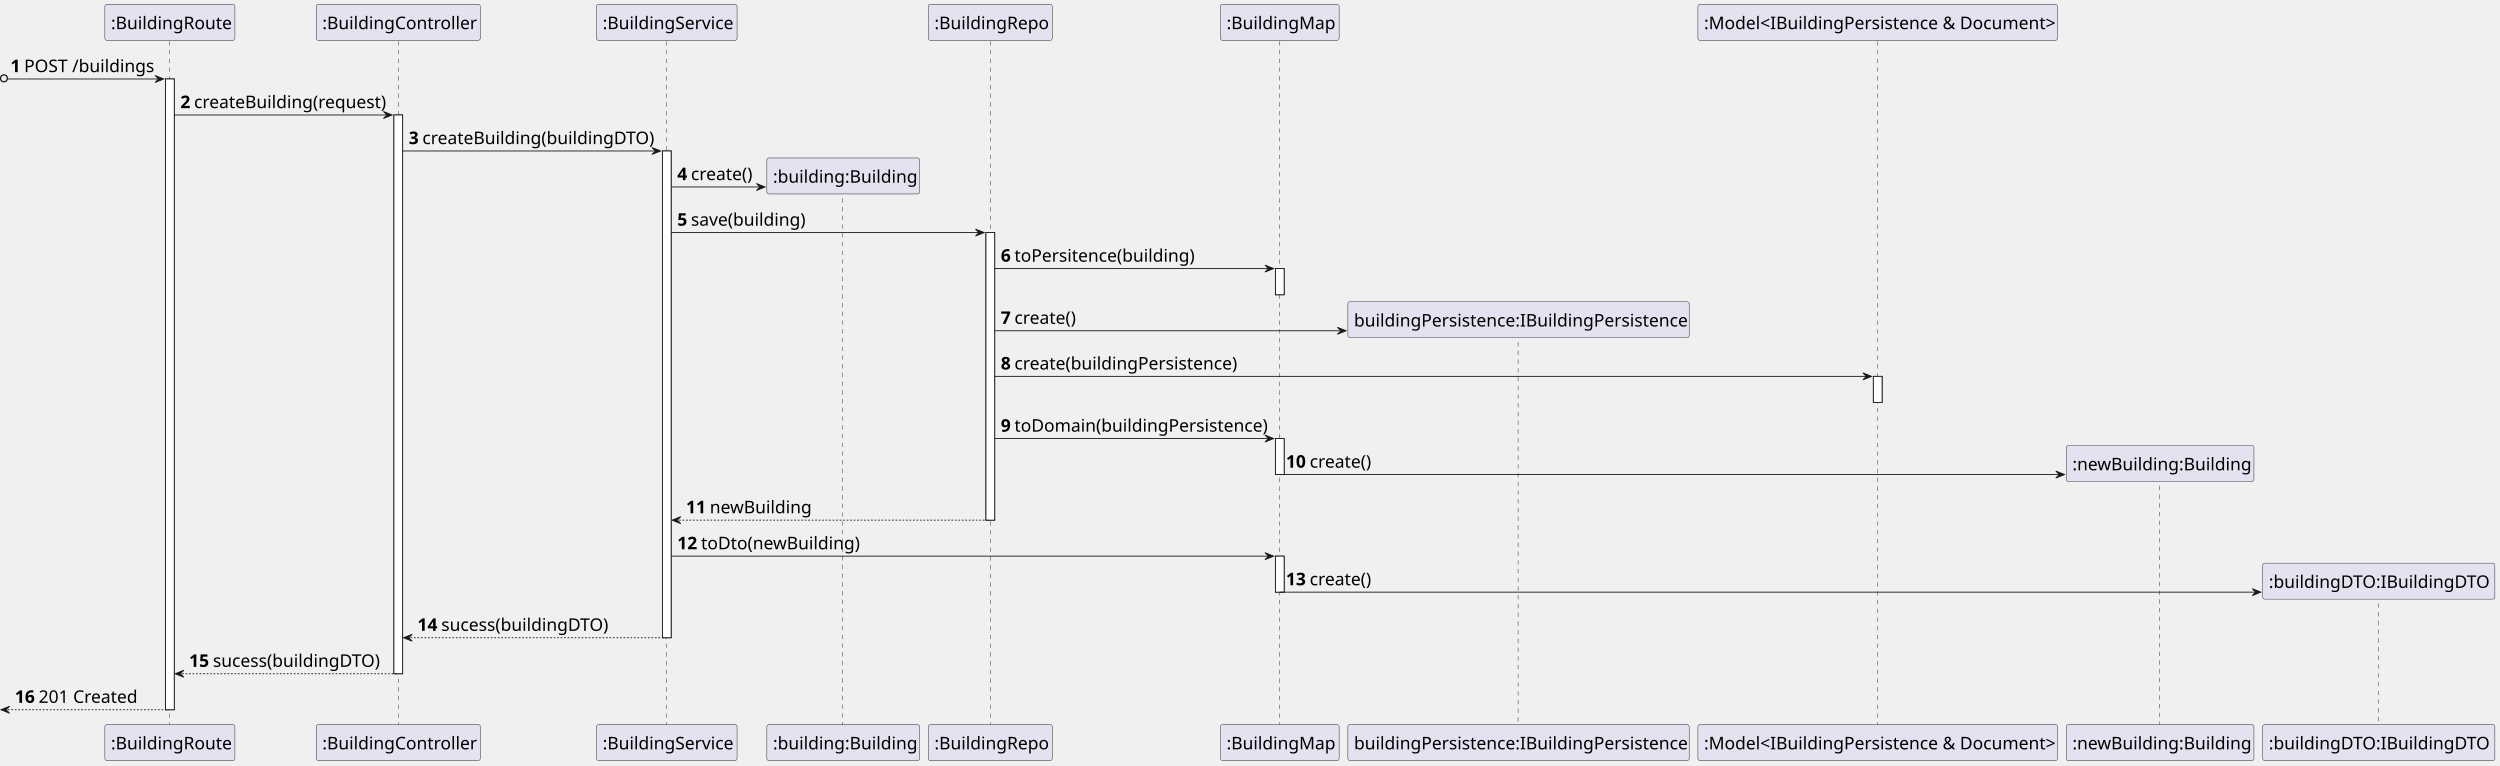
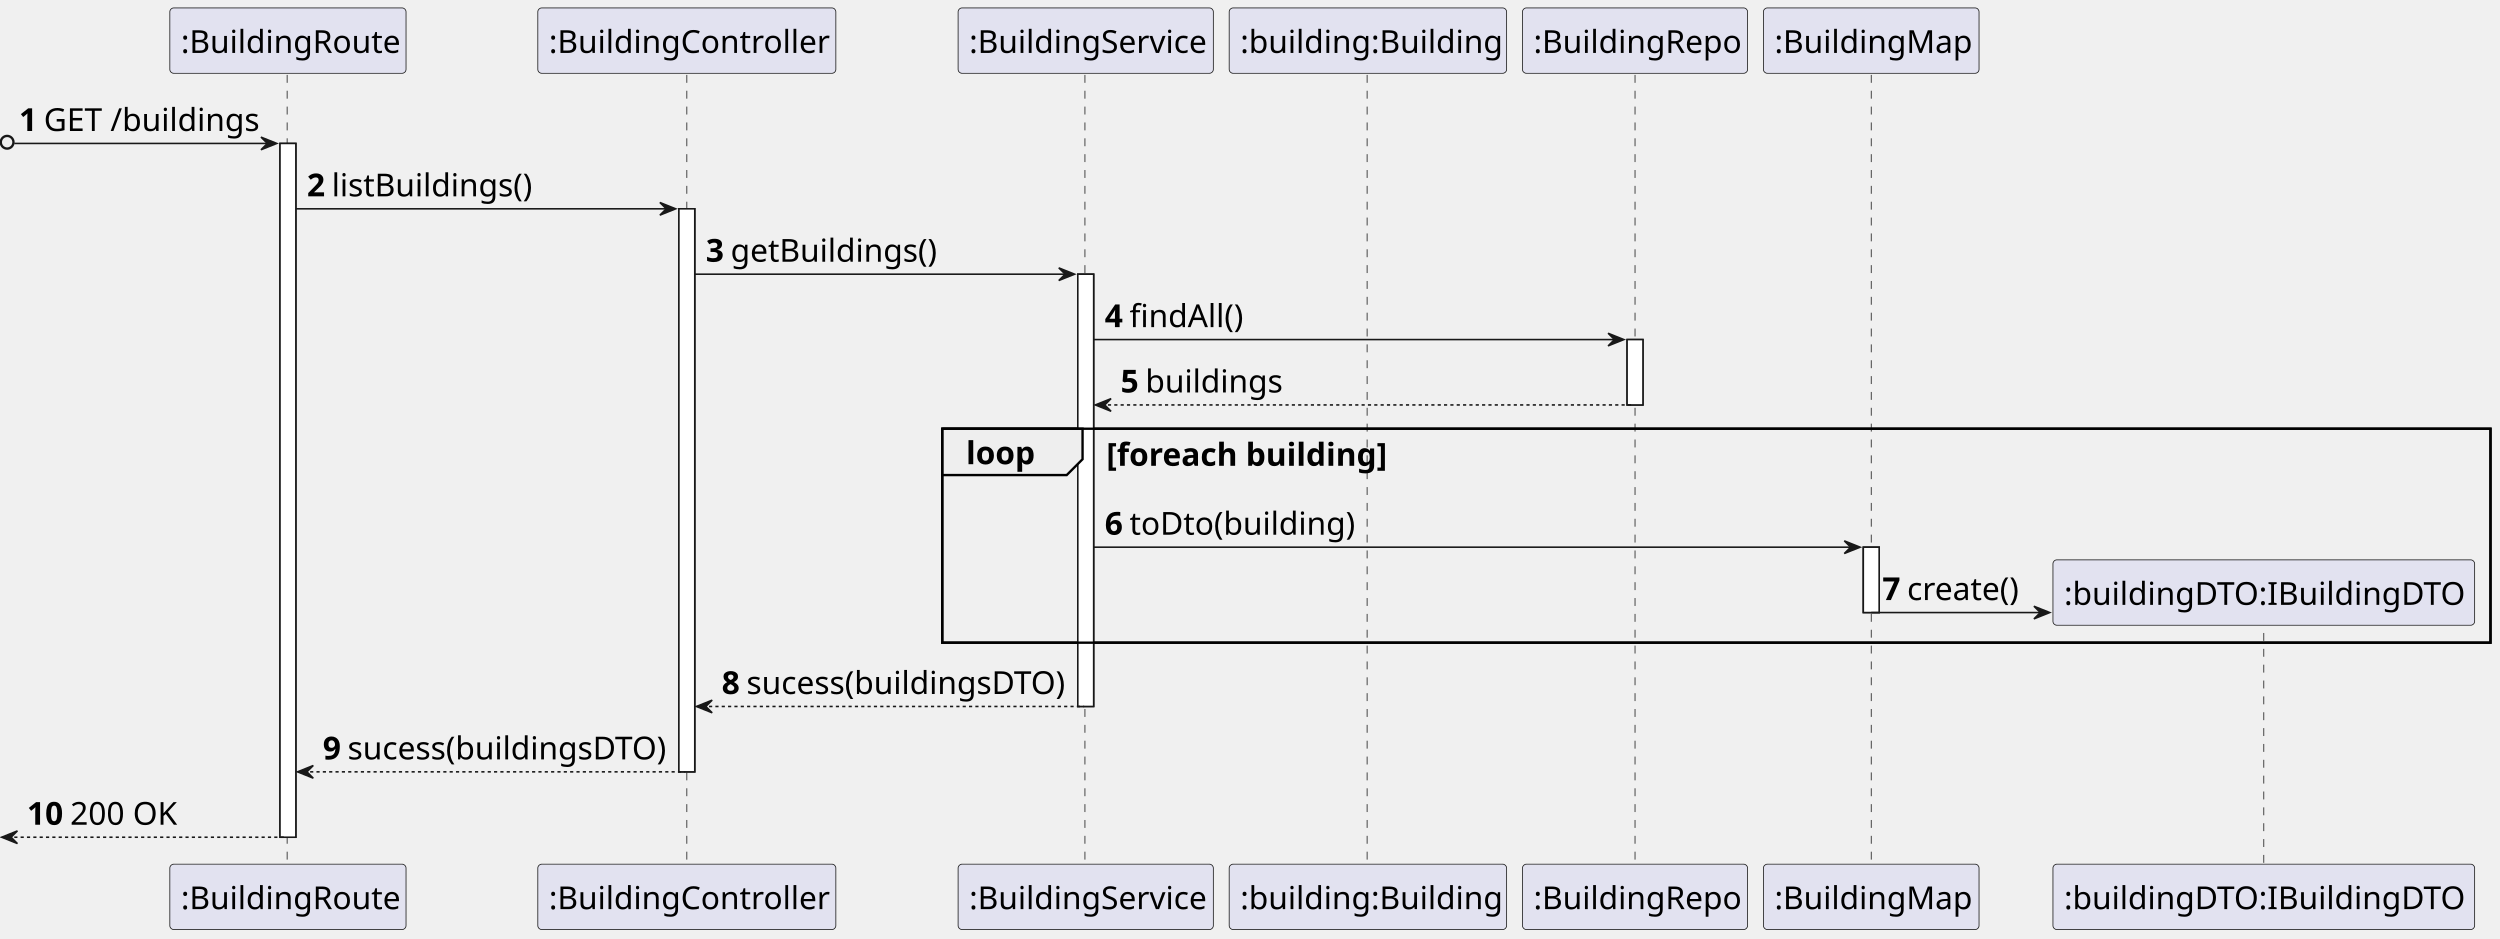
- <svg xmlns="http://www.w3.org/2000/svg" contentStyleType="text/css" height="877px" preserveAspectRatio="none" style="width:2864px;height:877px;background:#FFFFFF;" version="1.1" viewBox="0 0 2864 877" width="2864px" zoomAndPan="magnify">
+ <svg xmlns="http://www.w3.org/2000/svg" contentStyleType="text/css" height="592px" preserveAspectRatio="none" style="width:1577px;height:592px;background:#FFFFFF;" version="1.1" viewBox="0 0 1577 592" width="1577px" zoomAndPan="magnify">
  <defs />
  <g>
-     <rect fill="#FFFFFF" height="722.6" style="stroke:#181818;stroke-width:1.0;" width="10" x="189.625" y="90.48" />
-     <rect fill="#FFFFFF" height="640.12" style="stroke:#181818;stroke-width:1.0;" width="10" x="451.25" y="131.72" />
-     <rect fill="#FFFFFF" height="557.64" style="stroke:#181818;stroke-width:1.0;" width="10" x="758.875" y="172.96" />
-     <rect fill="#FFFFFF" height="329.44" style="stroke:#181818;stroke-width:1.0;" width="10" x="1129.5" y="266.44" />
-     <rect fill="#FFFFFF" height="30" style="stroke:#181818;stroke-width:1.0;" width="10" x="1461.125" y="307.68" />
-     <rect fill="#FFFFFF" height="41.24" style="stroke:#181818;stroke-width:1.0;" width="10" x="1461.125" y="502.4" />
-     <rect fill="#FFFFFF" height="41.24" style="stroke:#181818;stroke-width:1.0;" width="10" x="1461.125" y="637.12" />
-     <rect fill="#FFFFFF" height="30" style="stroke:#181818;stroke-width:1.0;" width="10" x="2146.125" y="431.16" />
-     <line style="stroke:#181818;stroke-width:0.5;stroke-dasharray:5.0,5.0;" x1="194.125" x2="194.125" y1="47.24" y2="831.08" />
-     <line style="stroke:#181818;stroke-width:0.5;stroke-dasharray:5.0,5.0;" x1="456.25" x2="456.25" y1="47.24" y2="831.08" />
-     <line style="stroke:#181818;stroke-width:0.5;stroke-dasharray:5.0,5.0;" x1="763.375" x2="763.375" y1="47.24" y2="831.08" />
-     <line style="stroke:#181818;stroke-width:0.5;stroke-dasharray:5.0,5.0;" x1="965.5" x2="965.5" y1="217.08" y2="831.08" />
-     <line style="stroke:#181818;stroke-width:0.5;stroke-dasharray:5.0,5.0;" x1="1134.5" x2="1134.5" y1="47.24" y2="831.08" />
-     <line style="stroke:#181818;stroke-width:0.5;stroke-dasharray:5.0,5.0;" x1="1466.125" x2="1466.125" y1="47.24" y2="831.08" />
-     <line style="stroke:#181818;stroke-width:0.5;stroke-dasharray:5.0,5.0;" x1="1739.125" x2="1739.125" y1="381.8" y2="831.08" />
-     <line style="stroke:#181818;stroke-width:0.5;stroke-dasharray:5.0,5.0;" x1="2151.125" x2="2151.125" y1="47.24" y2="831.08" />
-     <line style="stroke:#181818;stroke-width:0.5;stroke-dasharray:5.0,5.0;" x1="2474.125" x2="2474.125" y1="546.52" y2="831.08" />
-     <line style="stroke:#181818;stroke-width:0.5;stroke-dasharray:5.0,5.0;" x1="2725.125" x2="2725.125" y1="681.24" y2="831.08" />
-     <rect fill="#E2E2F0" height="41.24" rx="2.5" ry="2.5" style="stroke:#181818;stroke-width:0.5;" width="149" x="120.125" y="5" />
-     <text fill="#000000" font-family="sans-serif" font-size="20" lengthAdjust="spacing" textLength="135" x="127.125" y="33.38">:BuildingRoute</text>
-     <rect fill="#E2E2F0" height="41.24" rx="2.5" ry="2.5" style="stroke:#181818;stroke-width:0.5;" width="149" x="120.125" y="830.08" />
-     <text fill="#000000" font-family="sans-serif" font-size="20" lengthAdjust="spacing" textLength="135" x="127.125" y="858.46">:BuildingRoute</text>
-     <rect fill="#E2E2F0" height="41.24" rx="2.5" ry="2.5" style="stroke:#181818;stroke-width:0.5;" width="188" x="362.25" y="5" />
-     <text fill="#000000" font-family="sans-serif" font-size="20" lengthAdjust="spacing" textLength="174" x="369.25" y="33.38">:BuildingController</text>
-     <rect fill="#E2E2F0" height="41.24" rx="2.5" ry="2.5" style="stroke:#181818;stroke-width:0.5;" width="188" x="362.25" y="830.08" />
-     <text fill="#000000" font-family="sans-serif" font-size="20" lengthAdjust="spacing" textLength="174" x="369.25" y="858.46">:BuildingController</text>
-     <rect fill="#E2E2F0" height="41.24" rx="2.5" ry="2.5" style="stroke:#181818;stroke-width:0.5;" width="161" x="683.375" y="5" />
-     <text fill="#000000" font-family="sans-serif" font-size="20" lengthAdjust="spacing" textLength="147" x="690.375" y="33.38">:BuildingService</text>
-     <rect fill="#E2E2F0" height="41.24" rx="2.5" ry="2.5" style="stroke:#181818;stroke-width:0.5;" width="161" x="683.375" y="830.08" />
-     <text fill="#000000" font-family="sans-serif" font-size="20" lengthAdjust="spacing" textLength="147" x="690.375" y="858.46">:BuildingService</text>
-     <rect fill="#E2E2F0" height="41.24" rx="2.5" ry="2.5" style="stroke:#181818;stroke-width:0.5;" width="175" x="878.5" y="830.08" />
-     <text fill="#000000" font-family="sans-serif" font-size="20" lengthAdjust="spacing" textLength="161" x="885.5" y="858.46">:building:Building</text>
-     <rect fill="#E2E2F0" height="41.24" rx="2.5" ry="2.5" style="stroke:#181818;stroke-width:0.5;" width="142" x="1063.5" y="5" />
-     <text fill="#000000" font-family="sans-serif" font-size="20" lengthAdjust="spacing" textLength="128" x="1070.5" y="33.38">:BuildingRepo</text>
-     <rect fill="#E2E2F0" height="41.24" rx="2.5" ry="2.5" style="stroke:#181818;stroke-width:0.5;" width="142" x="1063.5" y="830.08" />
-     <text fill="#000000" font-family="sans-serif" font-size="20" lengthAdjust="spacing" textLength="128" x="1070.5" y="858.46">:BuildingRepo</text>
-     <rect fill="#E2E2F0" height="41.24" rx="2.5" ry="2.5" style="stroke:#181818;stroke-width:0.5;" width="136" x="1398.125" y="5" />
-     <text fill="#000000" font-family="sans-serif" font-size="20" lengthAdjust="spacing" textLength="122" x="1405.125" y="33.38">:BuildingMap</text>
-     <rect fill="#E2E2F0" height="41.24" rx="2.5" ry="2.5" style="stroke:#181818;stroke-width:0.5;" width="136" x="1398.125" y="830.08" />
-     <text fill="#000000" font-family="sans-serif" font-size="20" lengthAdjust="spacing" textLength="122" x="1405.125" y="858.46">:BuildingMap</text>
-     <rect fill="#E2E2F0" height="41.24" rx="2.5" ry="2.5" style="stroke:#181818;stroke-width:0.5;" width="391" x="1544.125" y="830.08" />
-     <text fill="#000000" font-family="sans-serif" font-size="20" lengthAdjust="spacing" textLength="377" x="1551.125" y="858.46">buildingPersistence:IBuildingPersistence</text>
-     <rect fill="#E2E2F0" height="41.24" rx="2.5" ry="2.5" style="stroke:#181818;stroke-width:0.5;" width="412" x="1945.125" y="5" />
-     <text fill="#000000" font-family="sans-serif" font-size="20" lengthAdjust="spacing" textLength="398" x="1952.125" y="33.38">:Model&lt;IBuildingPersistence &amp; Document&gt;</text>
-     <rect fill="#E2E2F0" height="41.24" rx="2.5" ry="2.5" style="stroke:#181818;stroke-width:0.5;" width="412" x="1945.125" y="830.08" />
-     <text fill="#000000" font-family="sans-serif" font-size="20" lengthAdjust="spacing" textLength="398" x="1952.125" y="858.46">:Model&lt;IBuildingPersistence &amp; Document&gt;</text>
-     <rect fill="#E2E2F0" height="41.24" rx="2.5" ry="2.5" style="stroke:#181818;stroke-width:0.5;" width="215" x="2367.125" y="830.08" />
-     <text fill="#000000" font-family="sans-serif" font-size="20" lengthAdjust="spacing" textLength="201" x="2374.125" y="858.46">:newBuilding:Building</text>
-     <rect fill="#E2E2F0" height="41.24" rx="2.5" ry="2.5" style="stroke:#181818;stroke-width:0.5;" width="266" x="2592.125" y="830.08" />
-     <text fill="#000000" font-family="sans-serif" font-size="20" lengthAdjust="spacing" textLength="252" x="2599.125" y="858.46">:buildingDTO:IBuildingDTO</text>
-     <rect fill="#FFFFFF" height="722.6" style="stroke:#181818;stroke-width:1.0;" width="10" x="189.625" y="90.48" />
-     <rect fill="#FFFFFF" height="640.12" style="stroke:#181818;stroke-width:1.0;" width="10" x="451.25" y="131.72" />
-     <rect fill="#FFFFFF" height="557.64" style="stroke:#181818;stroke-width:1.0;" width="10" x="758.875" y="172.96" />
-     <rect fill="#FFFFFF" height="329.44" style="stroke:#181818;stroke-width:1.0;" width="10" x="1129.5" y="266.44" />
-     <rect fill="#FFFFFF" height="30" style="stroke:#181818;stroke-width:1.0;" width="10" x="1461.125" y="307.68" />
-     <rect fill="#FFFFFF" height="41.24" style="stroke:#181818;stroke-width:1.0;" width="10" x="1461.125" y="502.4" />
-     <rect fill="#FFFFFF" height="41.24" style="stroke:#181818;stroke-width:1.0;" width="10" x="1461.125" y="637.12" />
-     <rect fill="#FFFFFF" height="30" style="stroke:#181818;stroke-width:1.0;" width="10" x="2146.125" y="431.16" />
+     <rect fill="#FFFFFF" height="437.64" style="stroke:#181818;stroke-width:1.0;" width="10" x="176.625" y="90.48" />
+     <rect fill="#FFFFFF" height="355.16" style="stroke:#181818;stroke-width:1.0;" width="10" x="428.25" y="131.72" />
+     <rect fill="#FFFFFF" height="272.68" style="stroke:#181818;stroke-width:1.0;" width="10" x="679.875" y="172.96" />
+     <rect fill="#FFFFFF" height="41.24" style="stroke:#181818;stroke-width:1.0;" width="10" x="1026.375" y="214.2" />
+     <rect fill="#FFFFFF" height="41.24" style="stroke:#181818;stroke-width:1.0;" width="10" x="1175.375" y="345.16" />
+     <rect fill="none" height="134.96" style="stroke:#000000;stroke-width:1.5;" width="976.625" x="594.375" y="270.44" />
+     <line style="stroke:#181818;stroke-width:0.5;stroke-dasharray:5.0,5.0;" x1="181.125" x2="181.125" y1="47.24" y2="546.12" />
+     <line style="stroke:#181818;stroke-width:0.5;stroke-dasharray:5.0,5.0;" x1="433.25" x2="433.25" y1="47.24" y2="546.12" />
+     <line style="stroke:#181818;stroke-width:0.5;stroke-dasharray:5.0,5.0;" x1="684.375" x2="684.375" y1="47.24" y2="546.12" />
+     <line style="stroke:#181818;stroke-width:0.5;stroke-dasharray:5.0,5.0;" x1="862.375" x2="862.375" y1="47.24" y2="546.12" />
+     <line style="stroke:#181818;stroke-width:0.5;stroke-dasharray:5.0,5.0;" x1="1031.375" x2="1031.375" y1="47.24" y2="546.12" />
+     <line style="stroke:#181818;stroke-width:0.5;stroke-dasharray:5.0,5.0;" x1="1180.375" x2="1180.375" y1="47.24" y2="546.12" />
+     <line style="stroke:#181818;stroke-width:0.5;stroke-dasharray:5.0,5.0;" x1="1428" x2="1428" y1="389.28" y2="546.12" />
+     <rect fill="#E2E2F0" height="41.24" rx="2.5" ry="2.5" style="stroke:#181818;stroke-width:0.5;" width="149" x="107.125" y="5" />
+     <text fill="#000000" font-family="sans-serif" font-size="20" lengthAdjust="spacing" textLength="135" x="114.125" y="33.38">:BuildingRoute</text>
+     <rect fill="#E2E2F0" height="41.24" rx="2.5" ry="2.5" style="stroke:#181818;stroke-width:0.5;" width="149" x="107.125" y="545.12" />
+     <text fill="#000000" font-family="sans-serif" font-size="20" lengthAdjust="spacing" textLength="135" x="114.125" y="573.5">:BuildingRoute</text>
+     <rect fill="#E2E2F0" height="41.24" rx="2.5" ry="2.5" style="stroke:#181818;stroke-width:0.5;" width="188" x="339.25" y="5" />
+     <text fill="#000000" font-family="sans-serif" font-size="20" lengthAdjust="spacing" textLength="174" x="346.25" y="33.38">:BuildingController</text>
+     <rect fill="#E2E2F0" height="41.24" rx="2.5" ry="2.5" style="stroke:#181818;stroke-width:0.5;" width="188" x="339.25" y="545.12" />
+     <text fill="#000000" font-family="sans-serif" font-size="20" lengthAdjust="spacing" textLength="174" x="346.25" y="573.5">:BuildingController</text>
+     <rect fill="#E2E2F0" height="41.24" rx="2.5" ry="2.5" style="stroke:#181818;stroke-width:0.5;" width="161" x="604.375" y="5" />
+     <text fill="#000000" font-family="sans-serif" font-size="20" lengthAdjust="spacing" textLength="147" x="611.375" y="33.38">:BuildingService</text>
+     <rect fill="#E2E2F0" height="41.24" rx="2.5" ry="2.5" style="stroke:#181818;stroke-width:0.5;" width="161" x="604.375" y="545.12" />
+     <text fill="#000000" font-family="sans-serif" font-size="20" lengthAdjust="spacing" textLength="147" x="611.375" y="573.5">:BuildingService</text>
+     <rect fill="#E2E2F0" height="41.24" rx="2.5" ry="2.5" style="stroke:#181818;stroke-width:0.5;" width="175" x="775.375" y="5" />
+     <text fill="#000000" font-family="sans-serif" font-size="20" lengthAdjust="spacing" textLength="161" x="782.375" y="33.38">:building:Building</text>
+     <rect fill="#E2E2F0" height="41.24" rx="2.5" ry="2.5" style="stroke:#181818;stroke-width:0.5;" width="175" x="775.375" y="545.12" />
+     <text fill="#000000" font-family="sans-serif" font-size="20" lengthAdjust="spacing" textLength="161" x="782.375" y="573.5">:building:Building</text>
+     <rect fill="#E2E2F0" height="41.24" rx="2.5" ry="2.5" style="stroke:#181818;stroke-width:0.5;" width="142" x="960.375" y="5" />
+     <text fill="#000000" font-family="sans-serif" font-size="20" lengthAdjust="spacing" textLength="128" x="967.375" y="33.38">:BuildingRepo</text>
+     <rect fill="#E2E2F0" height="41.24" rx="2.5" ry="2.5" style="stroke:#181818;stroke-width:0.5;" width="142" x="960.375" y="545.12" />
+     <text fill="#000000" font-family="sans-serif" font-size="20" lengthAdjust="spacing" textLength="128" x="967.375" y="573.5">:BuildingRepo</text>
+     <rect fill="#E2E2F0" height="41.24" rx="2.5" ry="2.5" style="stroke:#181818;stroke-width:0.5;" width="136" x="1112.375" y="5" />
+     <text fill="#000000" font-family="sans-serif" font-size="20" lengthAdjust="spacing" textLength="122" x="1119.375" y="33.38">:BuildingMap</text>
+     <rect fill="#E2E2F0" height="41.24" rx="2.5" ry="2.5" style="stroke:#181818;stroke-width:0.5;" width="136" x="1112.375" y="545.12" />
+     <text fill="#000000" font-family="sans-serif" font-size="20" lengthAdjust="spacing" textLength="122" x="1119.375" y="573.5">:BuildingMap</text>
+     <rect fill="#E2E2F0" height="41.24" rx="2.5" ry="2.5" style="stroke:#181818;stroke-width:0.5;" width="266" x="1295" y="545.12" />
+     <text fill="#000000" font-family="sans-serif" font-size="20" lengthAdjust="spacing" textLength="252" x="1302" y="573.5">:buildingDTO:IBuildingDTO</text>
+     <rect fill="#FFFFFF" height="437.64" style="stroke:#181818;stroke-width:1.0;" width="10" x="176.625" y="90.48" />
+     <rect fill="#FFFFFF" height="355.16" style="stroke:#181818;stroke-width:1.0;" width="10" x="428.25" y="131.72" />
+     <rect fill="#FFFFFF" height="272.68" style="stroke:#181818;stroke-width:1.0;" width="10" x="679.875" y="172.96" />
+     <rect fill="#FFFFFF" height="41.24" style="stroke:#181818;stroke-width:1.0;" width="10" x="1026.375" y="214.2" />
+     <rect fill="#FFFFFF" height="41.24" style="stroke:#181818;stroke-width:1.0;" width="10" x="1175.375" y="345.16" />
    <ellipse cx="4.5" cy="89.73" fill="none" rx="4" ry="4" style="stroke:#181818;stroke-width:1.5;" />
-     <polygon fill="#181818" points="177.625,86.48,187.625,90.48,177.625,94.48,181.625,90.48" style="stroke:#181818;stroke-width:1.0;" />
-     <line style="stroke:#181818;stroke-width:1.0;" x1="9" x2="183.625" y1="90.48" y2="90.48" />
+     <polygon fill="#181818" points="164.625,86.48,174.625,90.48,164.625,94.48,168.625,90.48" style="stroke:#181818;stroke-width:1.0;" />
+     <line style="stroke:#181818;stroke-width:1.0;" x1="9" x2="170.625" y1="90.48" y2="90.48" />
    <text fill="#000000" font-family="sans-serif" font-size="20" font-weight="bold" lengthAdjust="spacing" textLength="11.625" x="12" y="82.62">1</text>
-     <text fill="#000000" font-family="sans-serif" font-size="20" lengthAdjust="spacing" textLength="147" x="27.625" y="82.62">POST /buildings</text>
-     <polygon fill="#181818" points="439.25,127.72,449.25,131.72,439.25,135.72,443.25,131.72" style="stroke:#181818;stroke-width:1.0;" />
-     <line style="stroke:#181818;stroke-width:1.0;" x1="199.625" x2="445.25" y1="131.72" y2="131.72" />
-     <text fill="#000000" font-family="sans-serif" font-size="20" font-weight="bold" lengthAdjust="spacing" textLength="11.625" x="206.625" y="123.86">2</text>
-     <text fill="#000000" font-family="sans-serif" font-size="20" lengthAdjust="spacing" textLength="217" x="222.25" y="123.86">createBuilding(request)</text>
-     <polygon fill="#181818" points="746.875,168.96,756.875,172.96,746.875,176.96,750.875,172.96" style="stroke:#181818;stroke-width:1.0;" />
-     <line style="stroke:#181818;stroke-width:1.0;" x1="461.25" x2="752.875" y1="172.96" y2="172.96" />
-     <text fill="#000000" font-family="sans-serif" font-size="20" font-weight="bold" lengthAdjust="spacing" textLength="11.625" x="468.25" y="165.1">3</text>
-     <text fill="#000000" font-family="sans-serif" font-size="20" lengthAdjust="spacing" textLength="263" x="483.875" y="165.1">createBuilding(buildingDTO)</text>
-     <polygon fill="#181818" points="866.5,210.2,876.5,214.2,866.5,218.2,870.5,214.2" style="stroke:#181818;stroke-width:1.0;" />
-     <line style="stroke:#181818;stroke-width:1.0;" x1="768.875" x2="872.5" y1="214.2" y2="214.2" />
-     <text fill="#000000" font-family="sans-serif" font-size="20" font-weight="bold" lengthAdjust="spacing" textLength="11.625" x="775.875" y="206.34">4</text>
-     <text fill="#000000" font-family="sans-serif" font-size="20" lengthAdjust="spacing" textLength="70" x="791.5" y="206.34">create()</text>
-     <rect fill="#E2E2F0" height="41.24" rx="2.5" ry="2.5" style="stroke:#181818;stroke-width:0.5;" width="175" x="878.5" y="180.96" />
-     <text fill="#000000" font-family="sans-serif" font-size="20" lengthAdjust="spacing" textLength="161" x="885.5" y="209.34">:building:Building</text>
-     <polygon fill="#181818" points="1117.5,262.44,1127.5,266.44,1117.5,270.44,1121.5,266.44" style="stroke:#181818;stroke-width:1.0;" />
-     <line style="stroke:#181818;stroke-width:1.0;" x1="768.875" x2="1123.5" y1="266.44" y2="266.44" />
-     <text fill="#000000" font-family="sans-serif" font-size="20" font-weight="bold" lengthAdjust="spacing" textLength="11.625" x="775.875" y="258.58">5</text>
-     <text fill="#000000" font-family="sans-serif" font-size="20" lengthAdjust="spacing" textLength="129" x="791.5" y="258.58">save(building)</text>
-     <polygon fill="#181818" points="1449.125,303.68,1459.125,307.68,1449.125,311.68,1453.125,307.68" style="stroke:#181818;stroke-width:1.0;" />
-     <line style="stroke:#181818;stroke-width:1.0;" x1="1139.5" x2="1455.125" y1="307.68" y2="307.68" />
-     <text fill="#000000" font-family="sans-serif" font-size="20" font-weight="bold" lengthAdjust="spacing" textLength="11.625" x="1146.5" y="299.82">6</text>
-     <text fill="#000000" font-family="sans-serif" font-size="20" lengthAdjust="spacing" textLength="203" x="1162.125" y="299.82">toPersitence(building)</text>
-     <polygon fill="#181818" points="1532.125,374.92,1542.125,378.92,1532.125,382.92,1536.125,378.92" style="stroke:#181818;stroke-width:1.0;" />
-     <line style="stroke:#181818;stroke-width:1.0;" x1="1139.5" x2="1538.125" y1="378.92" y2="378.92" />
-     <text fill="#000000" font-family="sans-serif" font-size="20" font-weight="bold" lengthAdjust="spacing" textLength="11.625" x="1146.5" y="371.06">7</text>
-     <text fill="#000000" font-family="sans-serif" font-size="20" lengthAdjust="spacing" textLength="70" x="1162.125" y="371.06">create()</text>
-     <rect fill="#E2E2F0" height="41.24" rx="2.5" ry="2.5" style="stroke:#181818;stroke-width:0.5;" width="391" x="1544.125" y="345.68" />
-     <text fill="#000000" font-family="sans-serif" font-size="20" lengthAdjust="spacing" textLength="377" x="1551.125" y="374.06">buildingPersistence:IBuildingPersistence</text>
-     <polygon fill="#181818" points="2134.125,427.16,2144.125,431.16,2134.125,435.16,2138.125,431.16" style="stroke:#181818;stroke-width:1.0;" />
-     <line style="stroke:#181818;stroke-width:1.0;" x1="1139.5" x2="2140.125" y1="431.16" y2="431.16" />
-     <text fill="#000000" font-family="sans-serif" font-size="20" font-weight="bold" lengthAdjust="spacing" textLength="11.625" x="1146.5" y="423.3">8</text>
-     <text fill="#000000" font-family="sans-serif" font-size="20" lengthAdjust="spacing" textLength="252" x="1162.125" y="423.3">create(buildingPersistence)</text>
-     <polygon fill="#181818" points="1449.125,498.4,1459.125,502.4,1449.125,506.4,1453.125,502.4" style="stroke:#181818;stroke-width:1.0;" />
-     <line style="stroke:#181818;stroke-width:1.0;" x1="1139.5" x2="1455.125" y1="502.4" y2="502.4" />
-     <text fill="#000000" font-family="sans-serif" font-size="20" font-weight="bold" lengthAdjust="spacing" textLength="11.625" x="1146.5" y="494.54">9</text>
-     <text fill="#000000" font-family="sans-serif" font-size="20" lengthAdjust="spacing" textLength="287" x="1162.125" y="494.54">toDomain(buildingPersistence)</text>
-     <polygon fill="#181818" points="2355.125,539.64,2365.125,543.64,2355.125,547.64,2359.125,543.64" style="stroke:#181818;stroke-width:1.0;" />
-     <line style="stroke:#181818;stroke-width:1.0;" x1="1466.125" x2="2361.125" y1="543.64" y2="543.64" />
-     <text fill="#000000" font-family="sans-serif" font-size="20" font-weight="bold" lengthAdjust="spacing" textLength="23.25" x="1473.125" y="535.78">10</text>
-     <text fill="#000000" font-family="sans-serif" font-size="20" lengthAdjust="spacing" textLength="70" x="1500.375" y="535.78">create()</text>
-     <rect fill="#E2E2F0" height="41.24" rx="2.5" ry="2.5" style="stroke:#181818;stroke-width:0.5;" width="215" x="2367.125" y="510.4" />
-     <text fill="#000000" font-family="sans-serif" font-size="20" lengthAdjust="spacing" textLength="201" x="2374.125" y="538.78">:newBuilding:Building</text>
-     <polygon fill="#181818" points="779.875,591.88,769.875,595.88,779.875,599.88,775.875,595.88" style="stroke:#181818;stroke-width:1.0;" />
-     <line style="stroke:#181818;stroke-width:1.0;stroke-dasharray:2.0,2.0;" x1="773.875" x2="1133.5" y1="595.88" y2="595.88" />
-     <text fill="#000000" font-family="sans-serif" font-size="20" font-weight="bold" lengthAdjust="spacing" textLength="23.25" x="785.875" y="588.02">11</text>
-     <text fill="#000000" font-family="sans-serif" font-size="20" lengthAdjust="spacing" textLength="115" x="813.125" y="588.02">newBuilding</text>
-     <polygon fill="#181818" points="1449.125,633.12,1459.125,637.12,1449.125,641.12,1453.125,637.12" style="stroke:#181818;stroke-width:1.0;" />
-     <line style="stroke:#181818;stroke-width:1.0;" x1="768.875" x2="1455.125" y1="637.12" y2="637.12" />
-     <text fill="#000000" font-family="sans-serif" font-size="20" font-weight="bold" lengthAdjust="spacing" textLength="23.25" x="775.875" y="629.26">12</text>
-     <text fill="#000000" font-family="sans-serif" font-size="20" lengthAdjust="spacing" textLength="180" x="803.125" y="629.26">toDto(newBuilding)</text>
-     <polygon fill="#181818" points="2580.125,674.36,2590.125,678.36,2580.125,682.36,2584.125,678.36" style="stroke:#181818;stroke-width:1.0;" />
-     <line style="stroke:#181818;stroke-width:1.0;" x1="1466.125" x2="2586.125" y1="678.36" y2="678.36" />
-     <text fill="#000000" font-family="sans-serif" font-size="20" font-weight="bold" lengthAdjust="spacing" textLength="23.25" x="1473.125" y="670.5">13</text>
-     <text fill="#000000" font-family="sans-serif" font-size="20" lengthAdjust="spacing" textLength="70" x="1500.375" y="670.5">create()</text>
-     <rect fill="#E2E2F0" height="41.24" rx="2.5" ry="2.5" style="stroke:#181818;stroke-width:0.5;" width="266" x="2592.125" y="645.12" />
-     <text fill="#000000" font-family="sans-serif" font-size="20" lengthAdjust="spacing" textLength="252" x="2599.125" y="673.5">:buildingDTO:IBuildingDTO</text>
-     <polygon fill="#181818" points="472.25,726.6,462.25,730.6,472.25,734.6,468.25,730.6" style="stroke:#181818;stroke-width:1.0;" />
-     <line style="stroke:#181818;stroke-width:1.0;stroke-dasharray:2.0,2.0;" x1="466.25" x2="762.875" y1="730.6" y2="730.6" />
-     <text fill="#000000" font-family="sans-serif" font-size="20" font-weight="bold" lengthAdjust="spacing" textLength="23.25" x="478.25" y="722.74">14</text>
-     <text fill="#000000" font-family="sans-serif" font-size="20" lengthAdjust="spacing" textLength="192" x="505.5" y="722.74">sucess(buildingDTO)</text>
-     <polygon fill="#181818" points="210.625,767.84,200.625,771.84,210.625,775.84,206.625,771.84" style="stroke:#181818;stroke-width:1.0;" />
-     <line style="stroke:#181818;stroke-width:1.0;stroke-dasharray:2.0,2.0;" x1="204.625" x2="455.25" y1="771.84" y2="771.84" />
-     <text fill="#000000" font-family="sans-serif" font-size="20" font-weight="bold" lengthAdjust="spacing" textLength="23.25" x="216.625" y="763.98">15</text>
-     <text fill="#000000" font-family="sans-serif" font-size="20" lengthAdjust="spacing" textLength="192" x="243.875" y="763.98">sucess(buildingDTO)</text>
-     <polygon fill="#181818" points="11,809.08,1,813.08,11,817.08,7,813.08" style="stroke:#181818;stroke-width:1.0;" />
-     <line style="stroke:#181818;stroke-width:1.0;stroke-dasharray:2.0,2.0;" x1="5" x2="193.625" y1="813.08" y2="813.08" />
-     <text fill="#000000" font-family="sans-serif" font-size="20" font-weight="bold" lengthAdjust="spacing" textLength="23.25" x="17" y="805.22">16</text>
-     <text fill="#000000" font-family="sans-serif" font-size="20" lengthAdjust="spacing" textLength="111" x="44.25" y="805.22">201 Created</text>
+     <text fill="#000000" font-family="sans-serif" font-size="20" lengthAdjust="spacing" textLength="134" x="27.625" y="82.62">GET /buildings</text>
+     <polygon fill="#181818" points="416.25,127.72,426.25,131.72,416.25,135.72,420.25,131.72" style="stroke:#181818;stroke-width:1.0;" />
+     <line style="stroke:#181818;stroke-width:1.0;" x1="186.625" x2="422.25" y1="131.72" y2="131.72" />
+     <text fill="#000000" font-family="sans-serif" font-size="20" font-weight="bold" lengthAdjust="spacing" textLength="11.625" x="193.625" y="123.86">2</text>
+     <text fill="#000000" font-family="sans-serif" font-size="20" lengthAdjust="spacing" textLength="125" x="209.25" y="123.86">listBuildings()</text>
+     <polygon fill="#181818" points="667.875,168.96,677.875,172.96,667.875,176.96,671.875,172.96" style="stroke:#181818;stroke-width:1.0;" />
+     <line style="stroke:#181818;stroke-width:1.0;" x1="438.25" x2="673.875" y1="172.96" y2="172.96" />
+     <text fill="#000000" font-family="sans-serif" font-size="20" font-weight="bold" lengthAdjust="spacing" textLength="11.625" x="445.25" y="165.1">3</text>
+     <text fill="#000000" font-family="sans-serif" font-size="20" lengthAdjust="spacing" textLength="128" x="460.875" y="165.1">getBuildings()</text>
+     <polygon fill="#181818" points="1014.375,210.2,1024.375,214.2,1014.375,218.2,1018.375,214.2" style="stroke:#181818;stroke-width:1.0;" />
+     <line style="stroke:#181818;stroke-width:1.0;" x1="689.875" x2="1020.375" y1="214.2" y2="214.2" />
+     <text fill="#000000" font-family="sans-serif" font-size="20" font-weight="bold" lengthAdjust="spacing" textLength="11.625" x="696.875" y="206.34">4</text>
+     <text fill="#000000" font-family="sans-serif" font-size="20" lengthAdjust="spacing" textLength="71" x="712.5" y="206.34">findAll()</text>
+     <polygon fill="#181818" points="700.875,251.44,690.875,255.44,700.875,259.44,696.875,255.44" style="stroke:#181818;stroke-width:1.0;" />
+     <line style="stroke:#181818;stroke-width:1.0;stroke-dasharray:2.0,2.0;" x1="694.875" x2="1030.375" y1="255.44" y2="255.44" />
+     <text fill="#000000" font-family="sans-serif" font-size="20" font-weight="bold" lengthAdjust="spacing" textLength="11.625" x="706.875" y="247.58">5</text>
+     <text fill="#000000" font-family="sans-serif" font-size="20" lengthAdjust="spacing" textLength="85" x="722.5" y="247.58">buildings</text>
+     <path d="M594.375,270.44 L682.875,270.44 L682.875,289.68 L672.875,299.68 L594.375,299.68 L594.375,270.44 " fill="#EEEEEE" style="stroke:#000000;stroke-width:1.5;" />
+     <rect fill="none" height="134.96" style="stroke:#000000;stroke-width:1.5;" width="976.625" x="594.375" y="270.44" />
+     <text fill="#000000" font-family="sans-serif" font-size="20" font-weight="bold" lengthAdjust="spacing" textLength="43.5" x="609.375" y="292.82">loop</text>
+     <text fill="#000000" font-family="sans-serif" font-size="20" font-weight="bold" lengthAdjust="spacing" textLength="175.625" x="697.875" y="293.82">[foreach building]</text>
+     <polygon fill="#181818" points="1163.375,341.16,1173.375,345.16,1163.375,349.16,1167.375,345.16" style="stroke:#181818;stroke-width:1.0;" />
+     <line style="stroke:#181818;stroke-width:1.0;" x1="689.875" x2="1169.375" y1="345.16" y2="345.16" />
+     <text fill="#000000" font-family="sans-serif" font-size="20" font-weight="bold" lengthAdjust="spacing" textLength="11.625" x="696.875" y="337.3">6</text>
+     <text fill="#000000" font-family="sans-serif" font-size="20" lengthAdjust="spacing" textLength="140" x="712.5" y="337.3">toDto(building)</text>
+     <polygon fill="#181818" points="1283,382.4,1293,386.4,1283,390.4,1287,386.4" style="stroke:#181818;stroke-width:1.0;" />
+     <line style="stroke:#181818;stroke-width:1.0;" x1="1180.375" x2="1289" y1="386.4" y2="386.4" />
+     <text fill="#000000" font-family="sans-serif" font-size="20" font-weight="bold" lengthAdjust="spacing" textLength="11.625" x="1187.375" y="378.54">7</text>
+     <text fill="#000000" font-family="sans-serif" font-size="20" lengthAdjust="spacing" textLength="70" x="1203" y="378.54">create()</text>
+     <rect fill="#E2E2F0" height="41.24" rx="2.5" ry="2.5" style="stroke:#181818;stroke-width:0.5;" width="266" x="1295" y="353.16" />
+     <text fill="#000000" font-family="sans-serif" font-size="20" lengthAdjust="spacing" textLength="252" x="1302" y="381.54">:buildingDTO:IBuildingDTO</text>
+     <polygon fill="#181818" points="449.25,441.64,439.25,445.64,449.25,449.64,445.25,445.64" style="stroke:#181818;stroke-width:1.0;" />
+     <line style="stroke:#181818;stroke-width:1.0;stroke-dasharray:2.0,2.0;" x1="443.25" x2="683.875" y1="445.64" y2="445.64" />
+     <text fill="#000000" font-family="sans-serif" font-size="20" font-weight="bold" lengthAdjust="spacing" textLength="11.625" x="455.25" y="437.78">8</text>
+     <text fill="#000000" font-family="sans-serif" font-size="20" lengthAdjust="spacing" textLength="202" x="470.875" y="437.78">sucess(buildingsDTO)</text>
+     <polygon fill="#181818" points="197.625,482.88,187.625,486.88,197.625,490.88,193.625,486.88" style="stroke:#181818;stroke-width:1.0;" />
+     <line style="stroke:#181818;stroke-width:1.0;stroke-dasharray:2.0,2.0;" x1="191.625" x2="432.25" y1="486.88" y2="486.88" />
+     <text fill="#000000" font-family="sans-serif" font-size="20" font-weight="bold" lengthAdjust="spacing" textLength="11.625" x="203.625" y="479.02">9</text>
+     <text fill="#000000" font-family="sans-serif" font-size="20" lengthAdjust="spacing" textLength="202" x="219.25" y="479.02">sucess(buildingsDTO)</text>
+     <polygon fill="#181818" points="11,524.12,1,528.12,11,532.12,7,528.12" style="stroke:#181818;stroke-width:1.0;" />
+     <line style="stroke:#181818;stroke-width:1.0;stroke-dasharray:2.0,2.0;" x1="5" x2="180.625" y1="528.12" y2="528.12" />
+     <text fill="#000000" font-family="sans-serif" font-size="20" font-weight="bold" lengthAdjust="spacing" textLength="23.25" x="17" y="520.26">10</text>
+     <text fill="#000000" font-family="sans-serif" font-size="20" lengthAdjust="spacing" textLength="66" x="44.25" y="520.26">200 OK</text>
  </g>
</svg>
